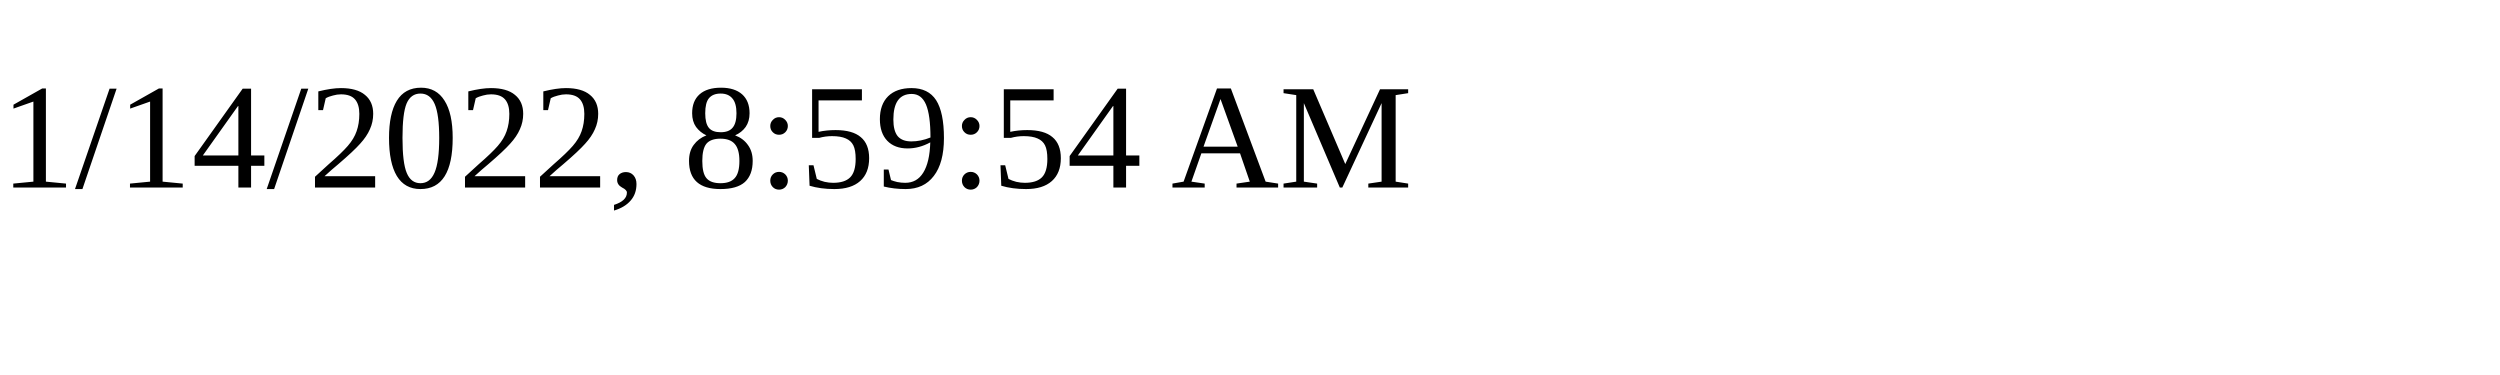
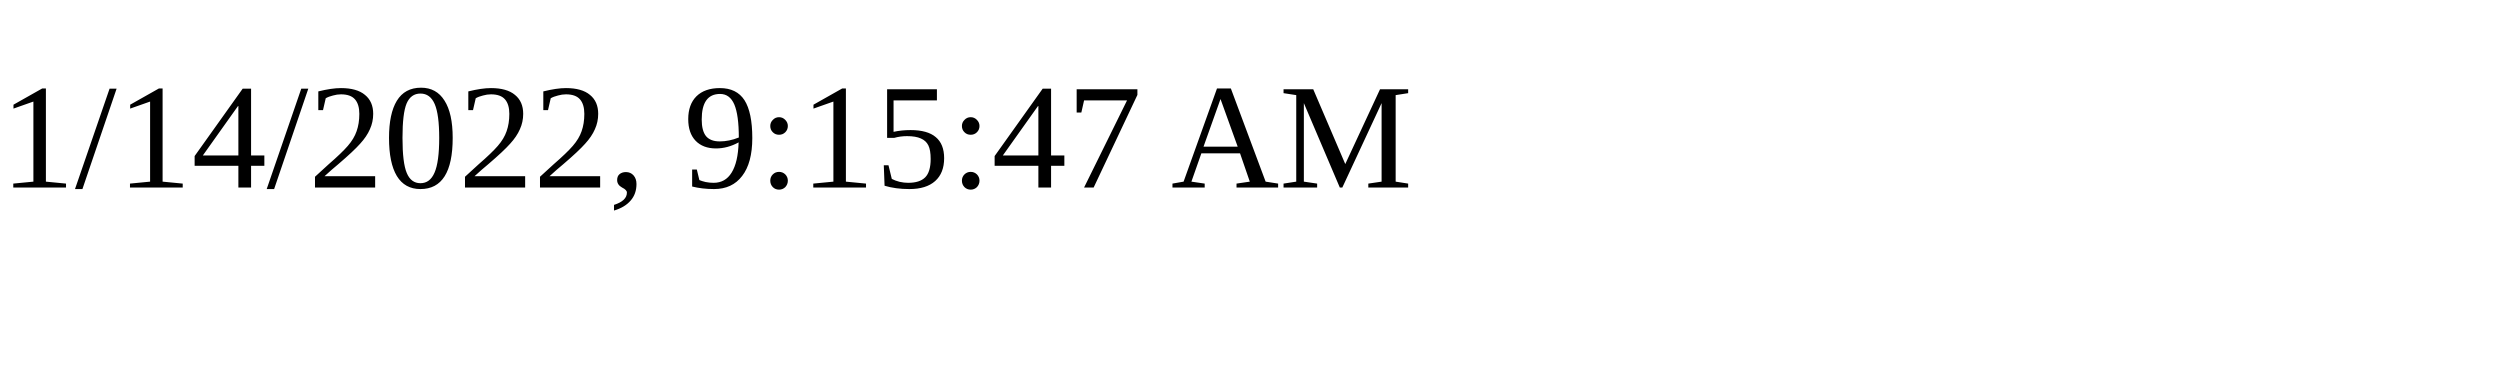
<svg xmlns="http://www.w3.org/2000/svg" height="30" width="200">
-   <text x="0" y="15">1/14/2022, 8:59:54 AM</text>
+   <text x="0" y="15">1/14/2022, 9:15:47 AM</text>
</svg>
